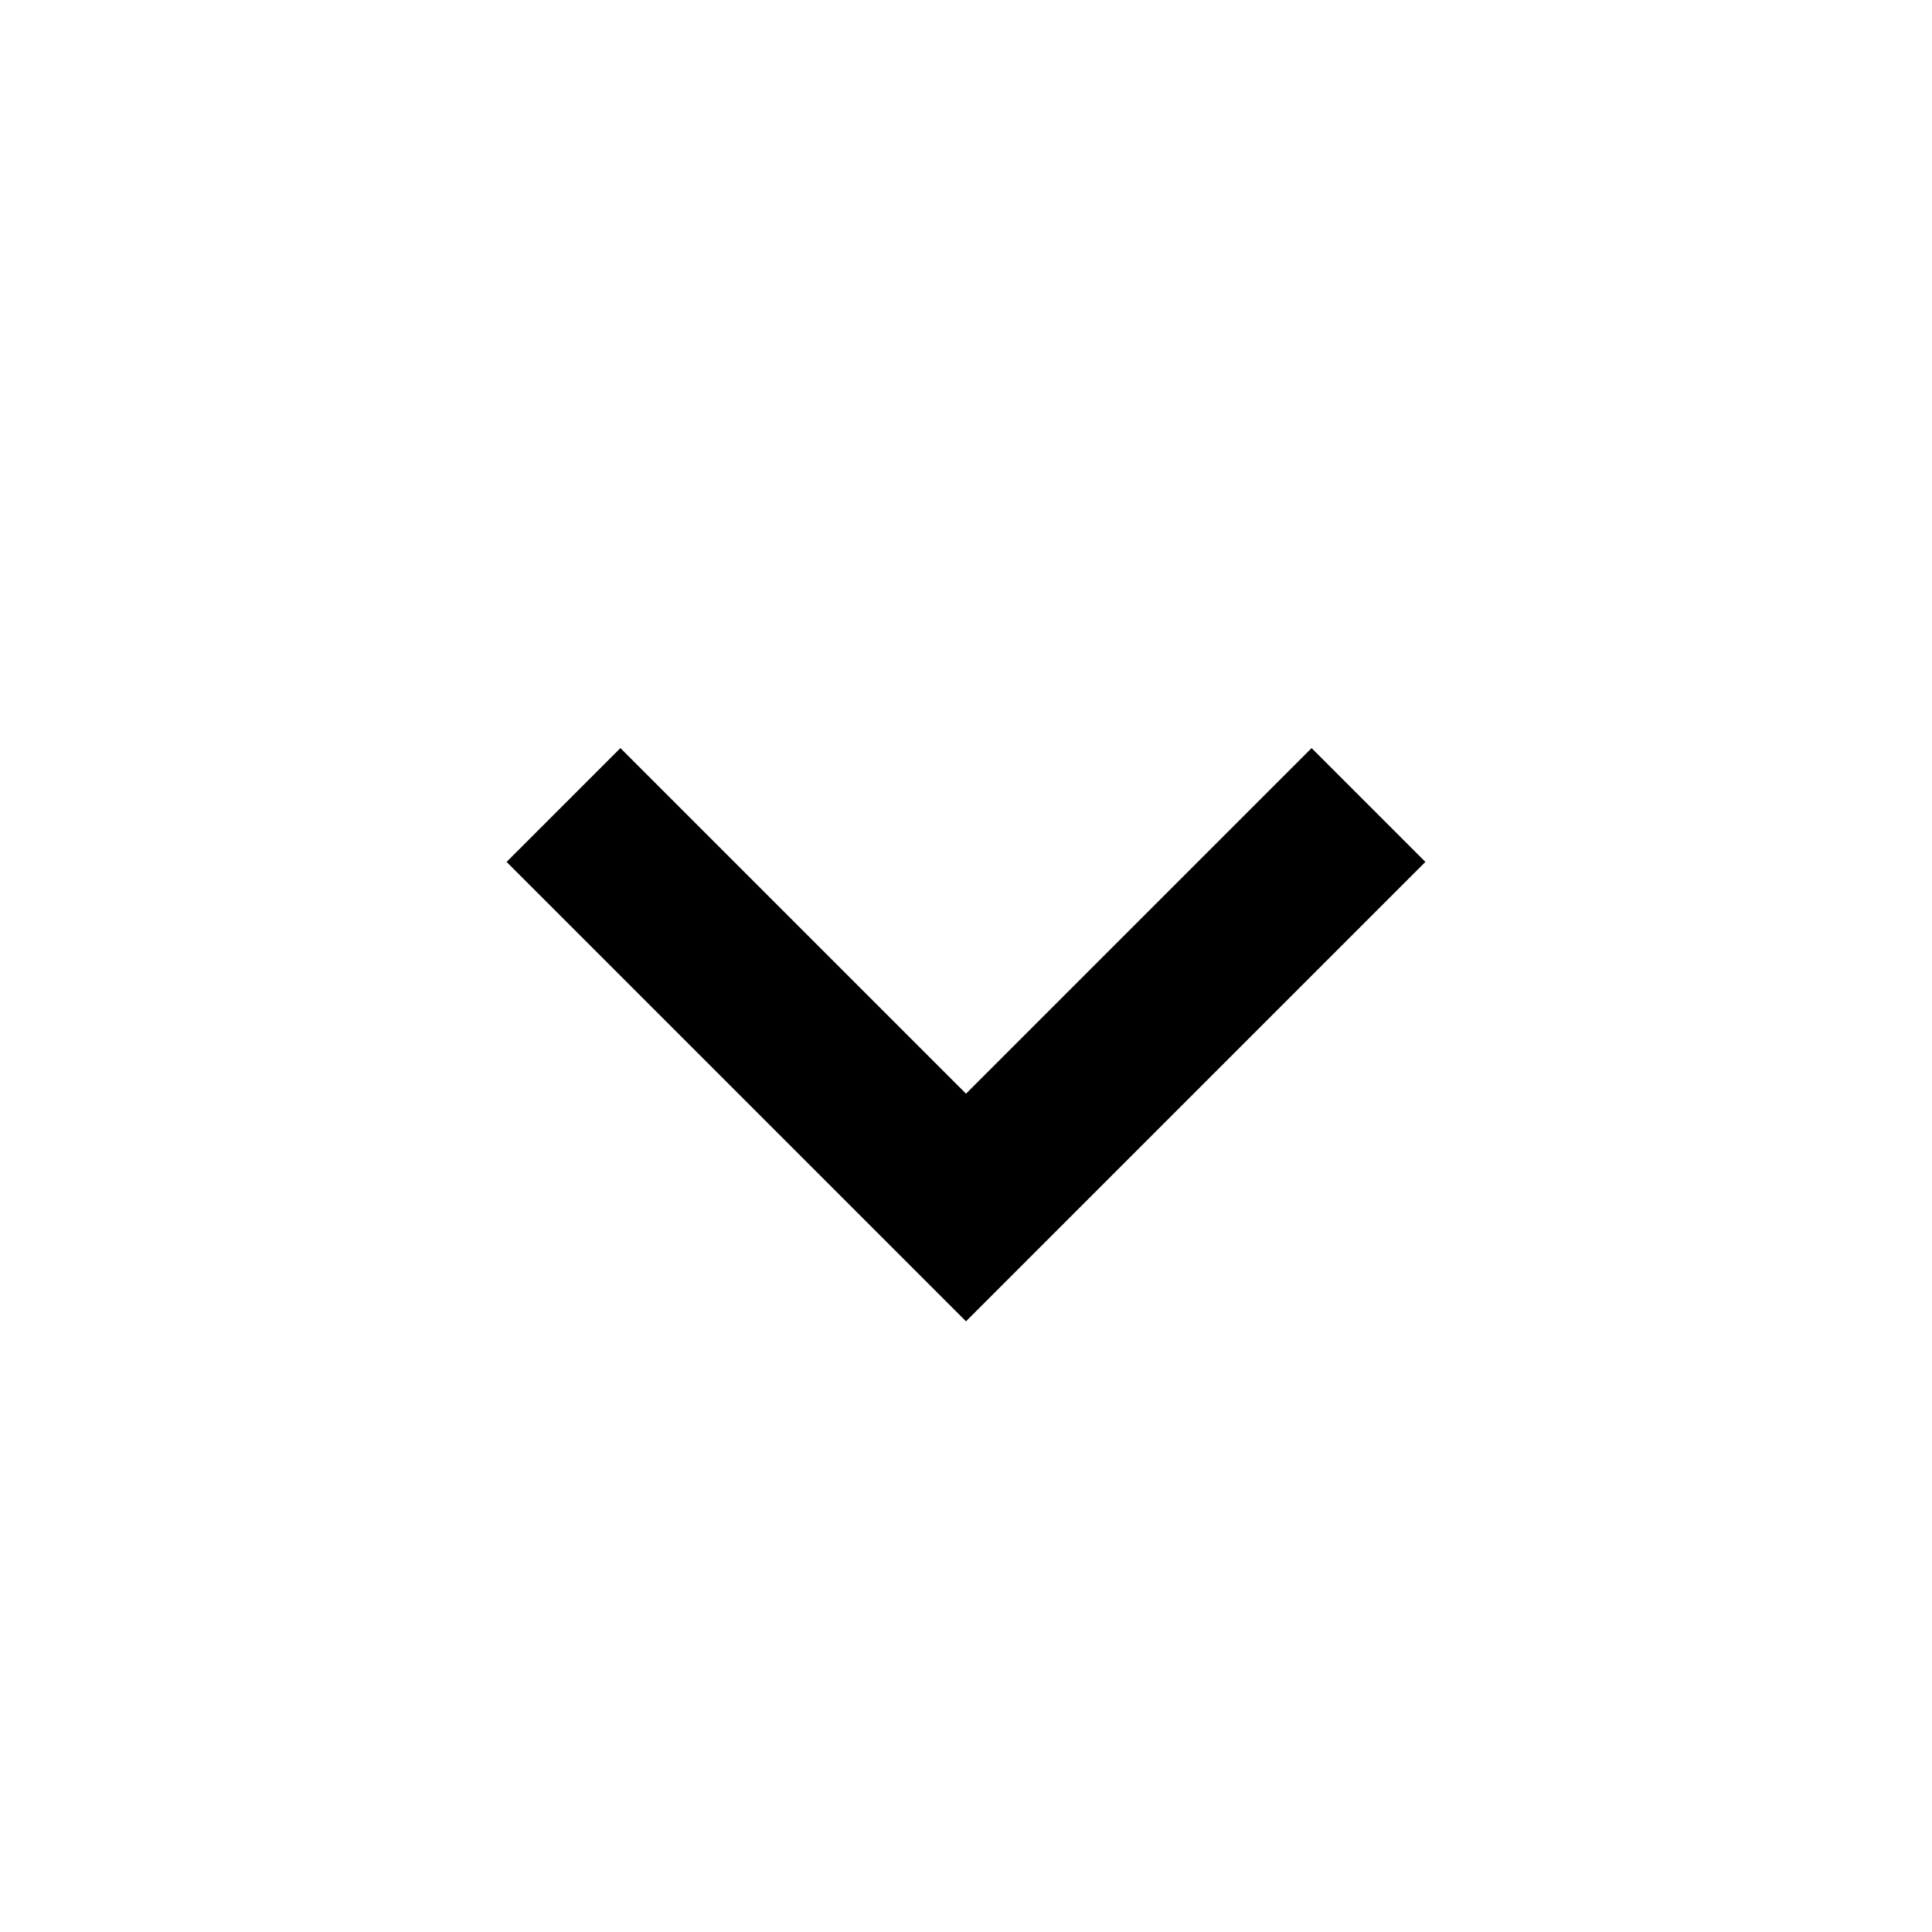
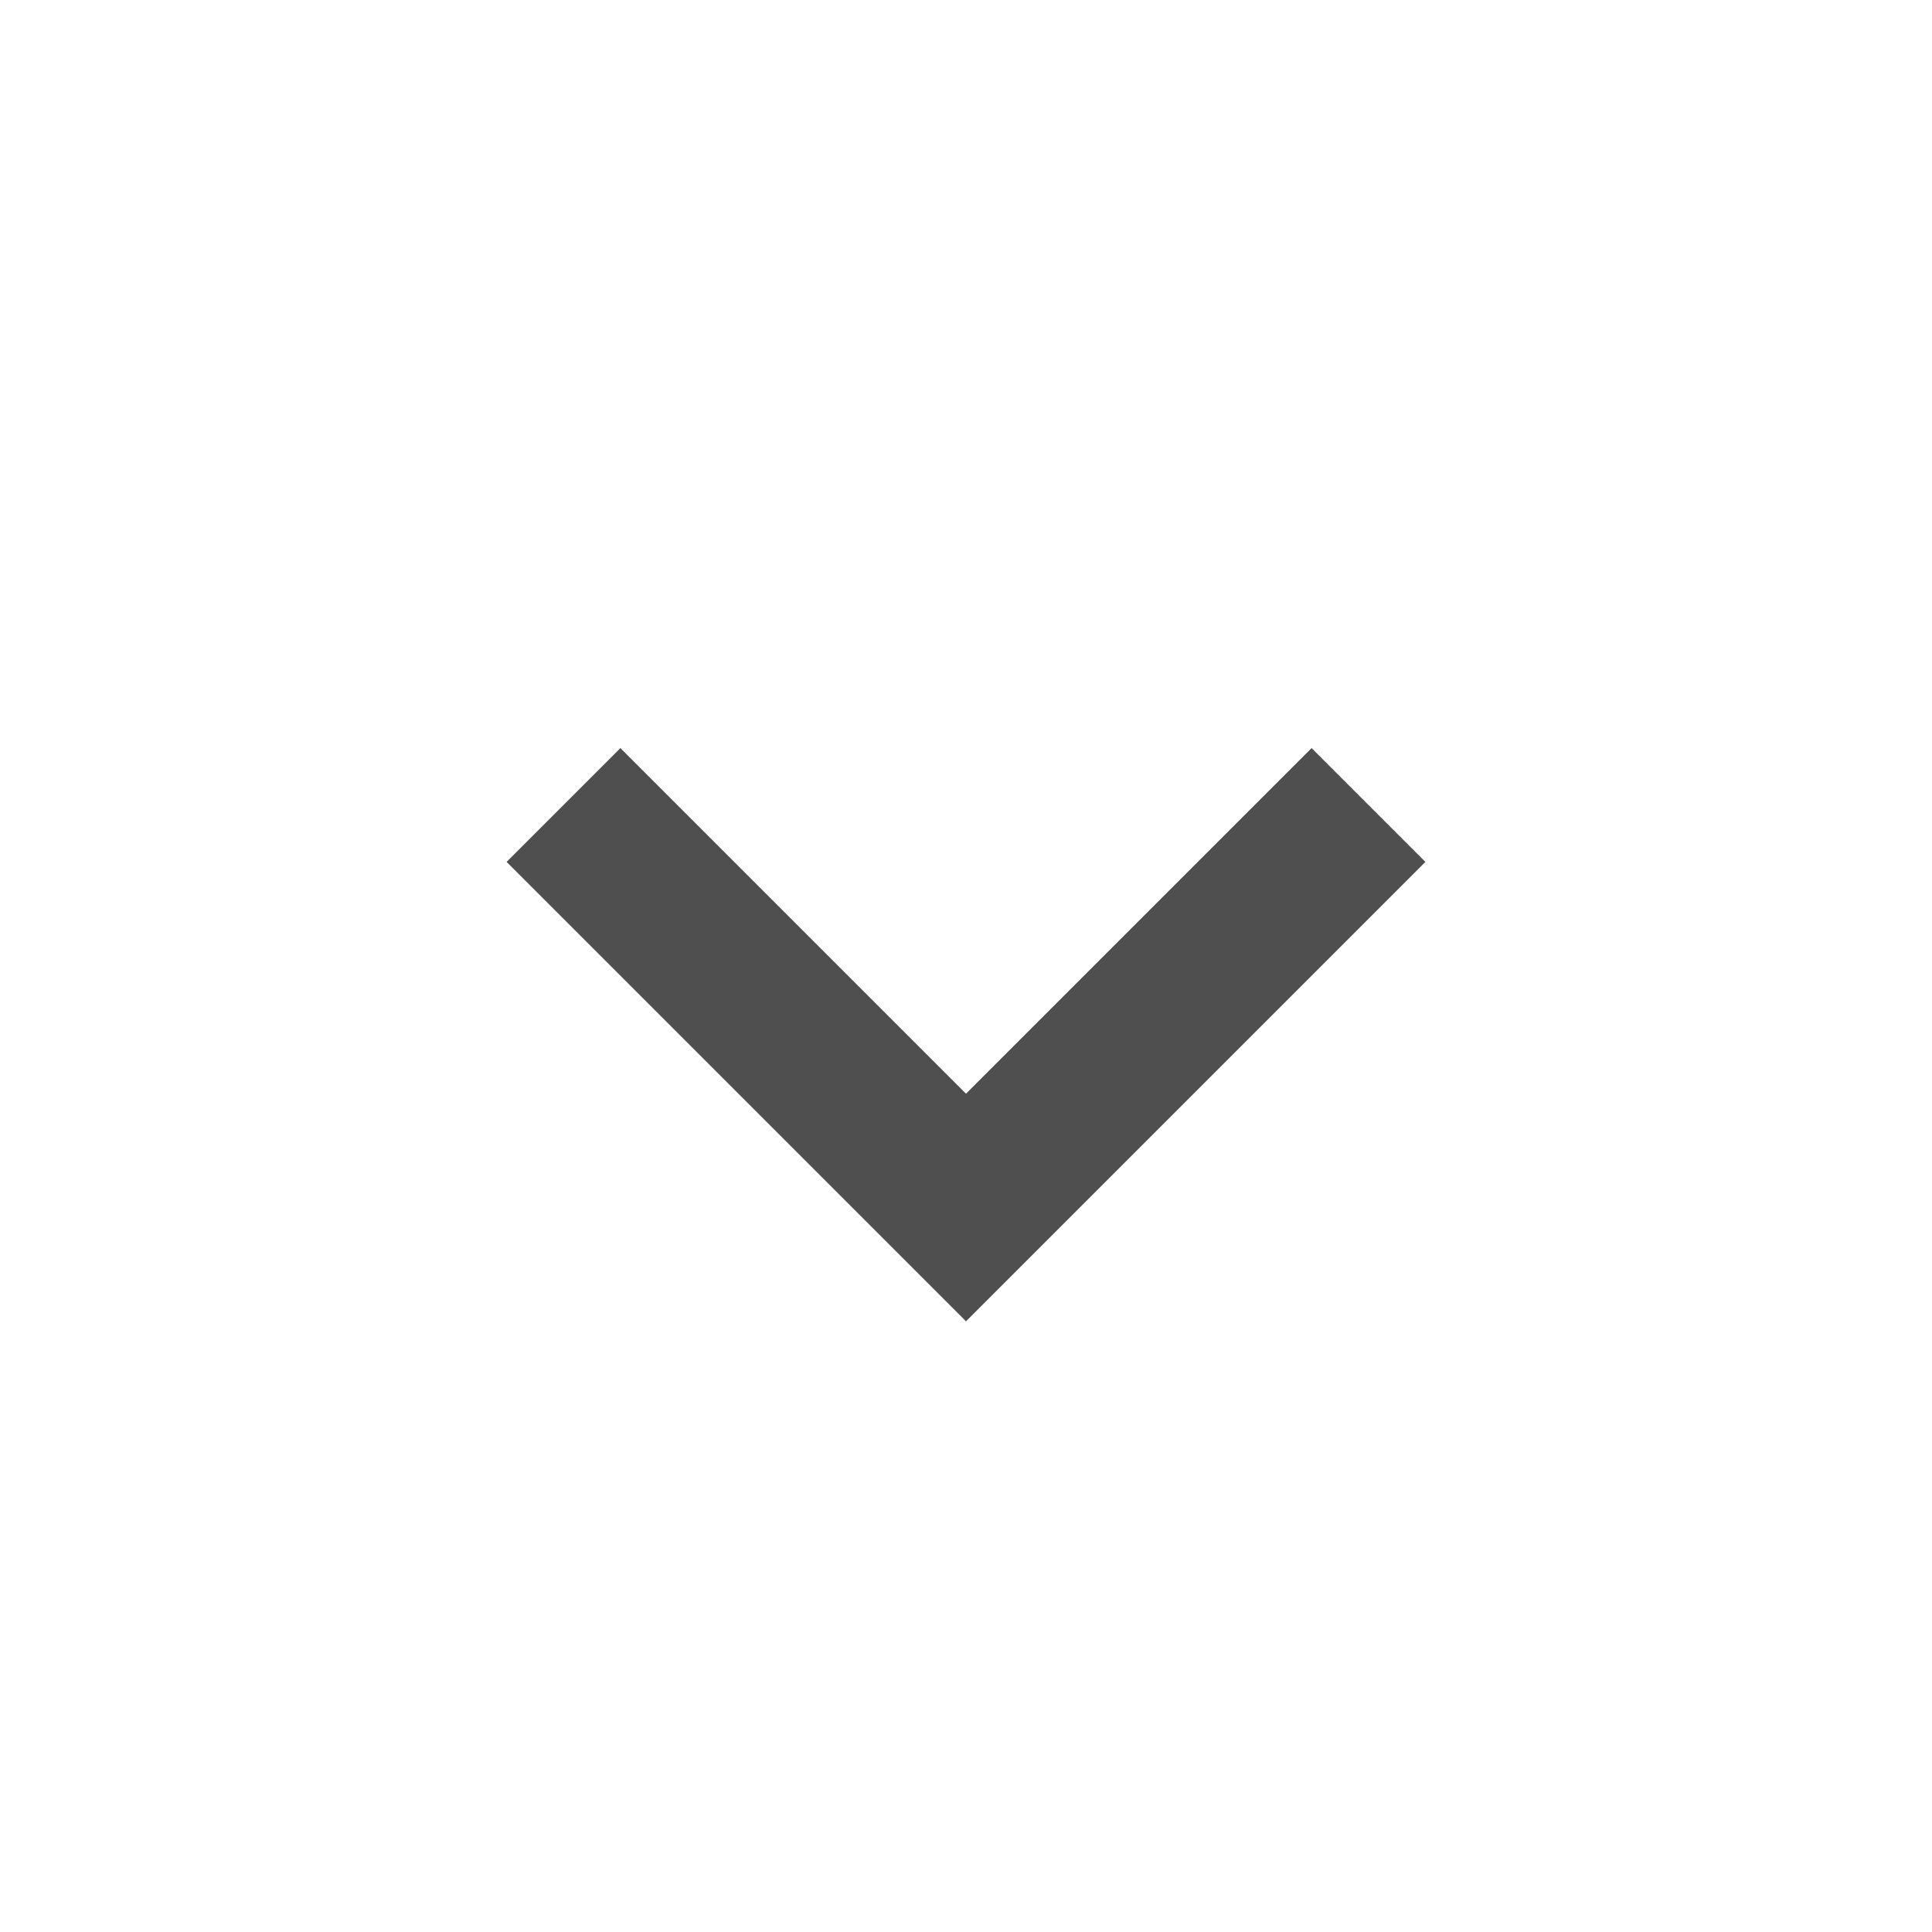
- <svg xmlns="http://www.w3.org/2000/svg" width="24" height="24" viewBox="0 0 24 24">
-   <path d="M16.293 9.293 12 13.586 7.707 9.293l-1.414 1.414L12 16.414l5.707-5.707z" />
+ <svg xmlns="http://www.w3.org/2000/svg" width="24" height="24" viewBox="0 0 24 24" fill="#4F4F4F">
+   <path d="M16.293 9.293 12 13.586 7.707 9.293l-1.414 1.414L12 16.414l5.707-5.707z" fill="#4F4F4F" />
</svg>
